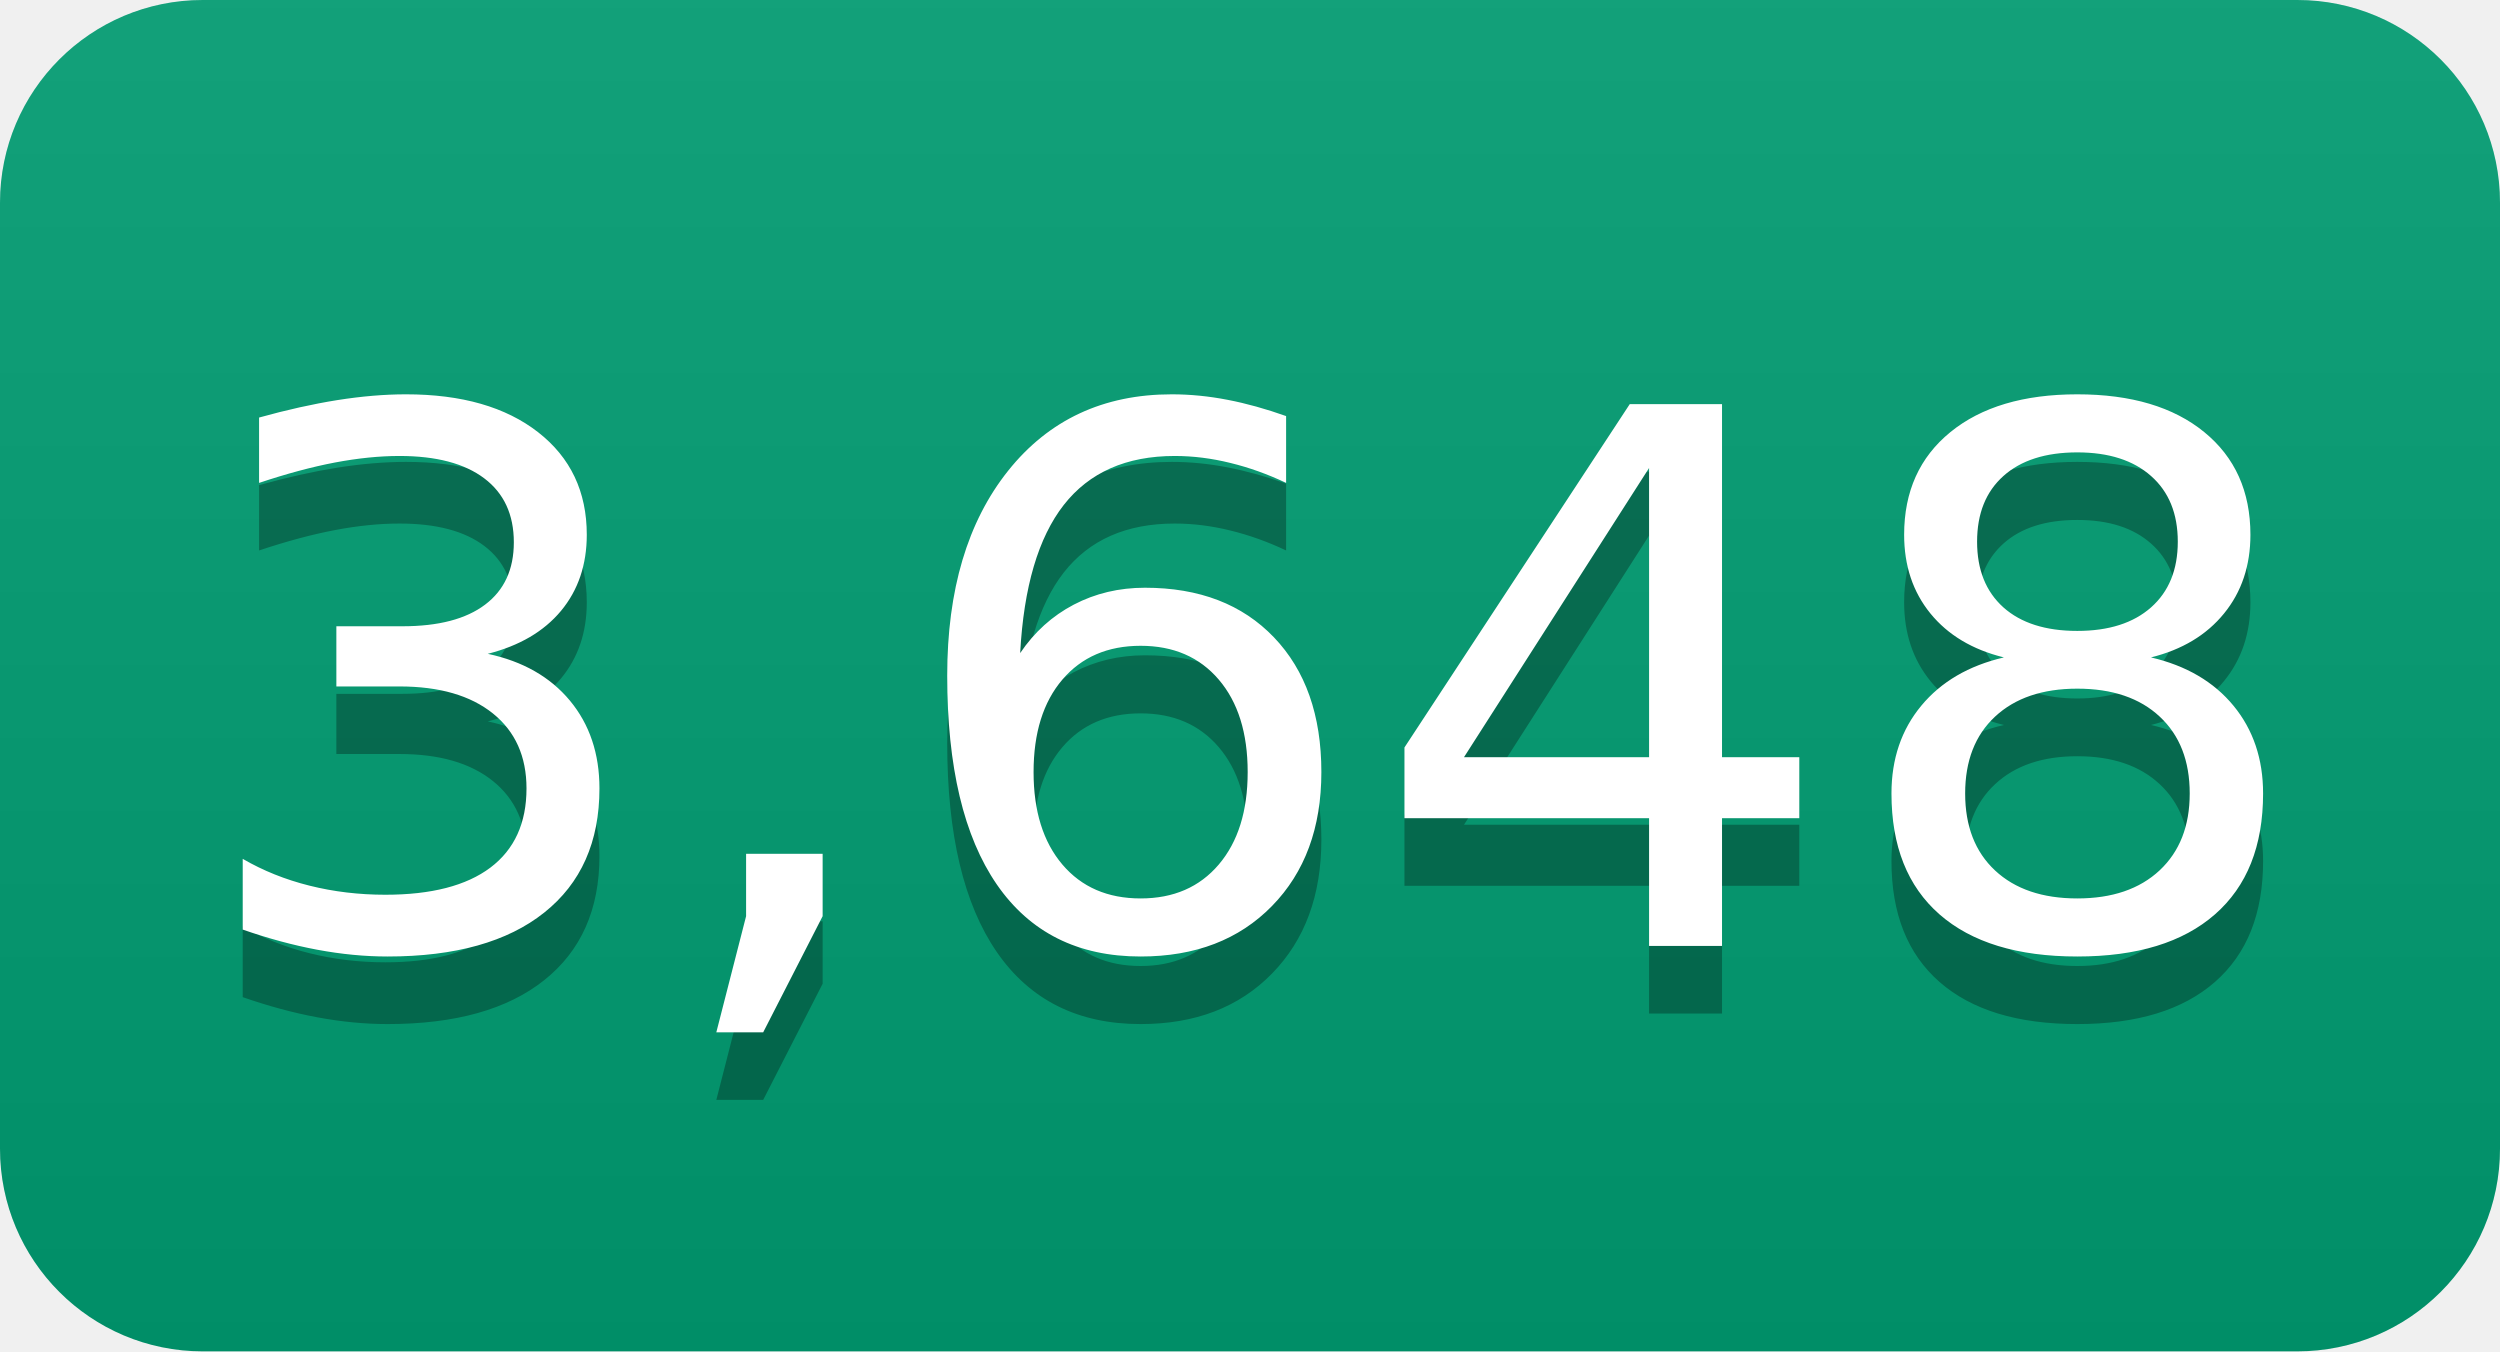
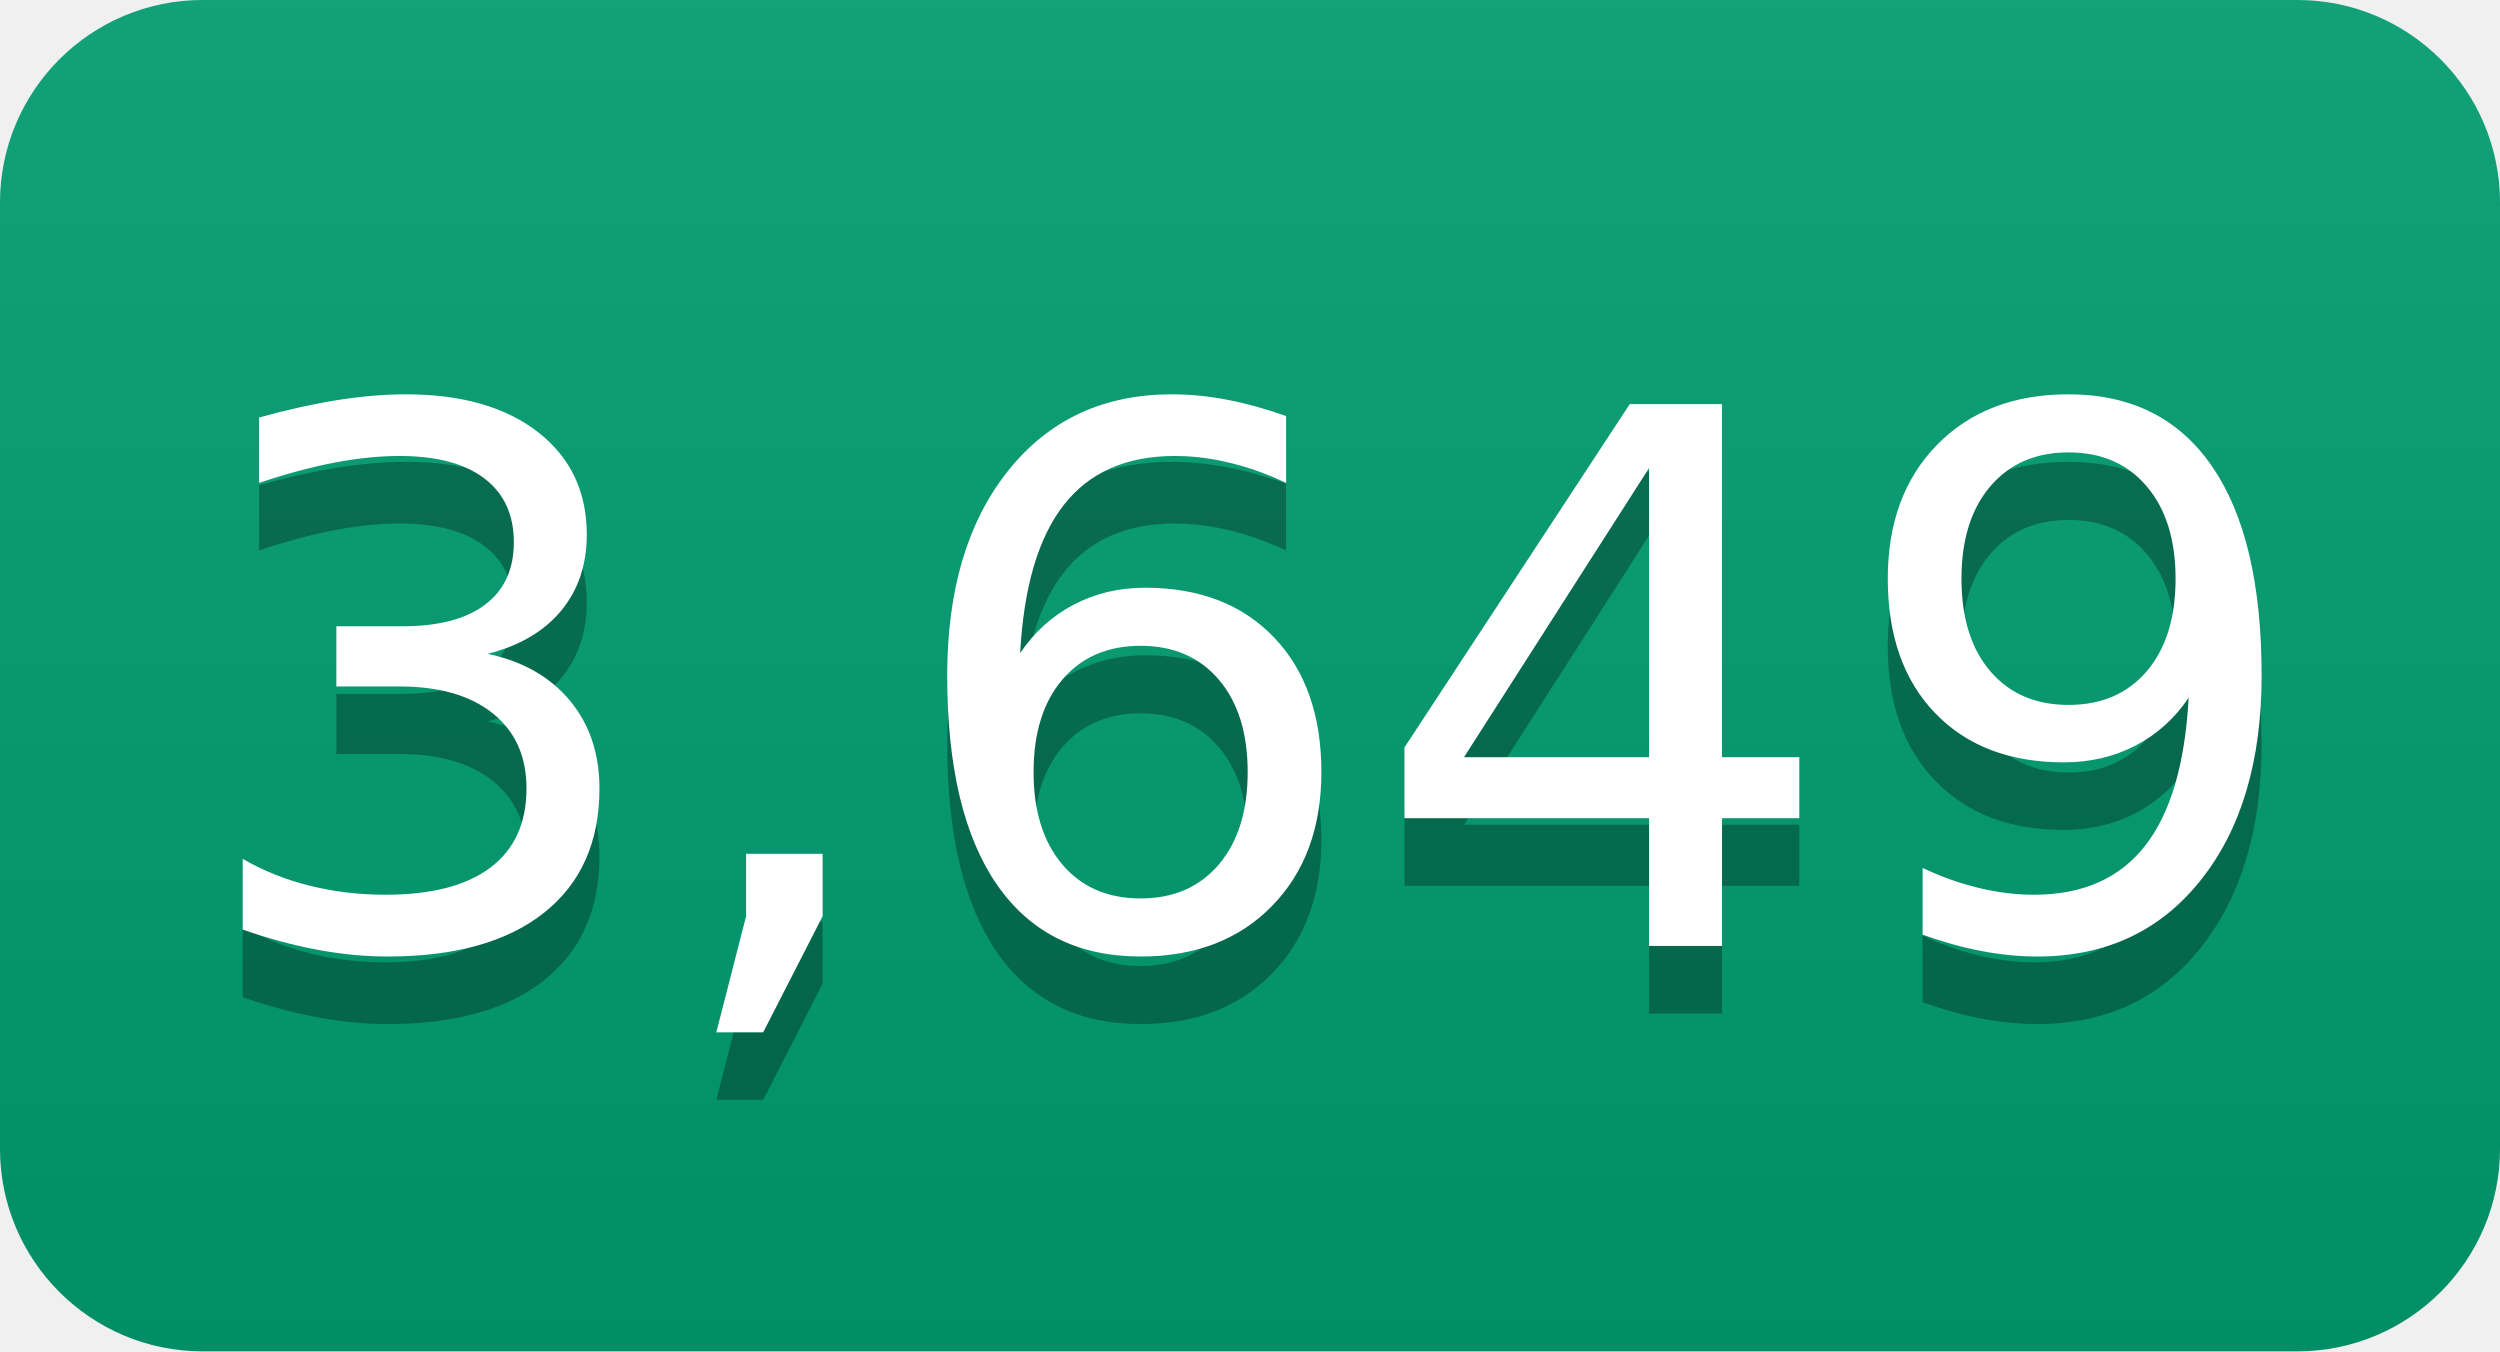
- <svg xmlns="http://www.w3.org/2000/svg" width="37" height="20" role="img" aria-label="3,648">
+ <svg xmlns="http://www.w3.org/2000/svg" width="37" height="20" role="img" aria-label="3,649">
  <linearGradient id="s" x2="0" y2="100%">
    <stop offset="0" stop-color="#bbb" stop-opacity=".1" />
    <stop offset="1" stop-opacity=".1" />
  </linearGradient>
  <clipPath id="r">
    <rect width="37" height="20" rx="3" fill="#fff" />
  </clipPath>
  <g clip-path="url(#r)">
    <rect width="0" height="20" fill="#009e73" />
    <rect x="0" width="37" height="20" fill="#009e73" />
    <rect width="37" height="20" fill="url(#s)" />
  </g>
  <g fill="#fff" text-anchor="middle" font-family="Verdana,Geneva,DejaVu Sans,sans-serif" text-rendering="geometricPrecision" font-size="110">
-     <text aria-hidden="true" x="185" y="150" fill="#010101" fill-opacity=".3" transform="scale(.1)" textLength="270">3,648</text>
-     <text x="185" y="140" transform="scale(.1)" fill="#fff" textLength="270">3,648</text>
+     <text aria-hidden="true" x="185" y="150" fill="#010101" fill-opacity=".3" transform="scale(.1)" textLength="270">3,649</text>
+     <text x="185" y="140" transform="scale(.1)" fill="#fff" textLength="270">3,649</text>
  </g>
</svg>
